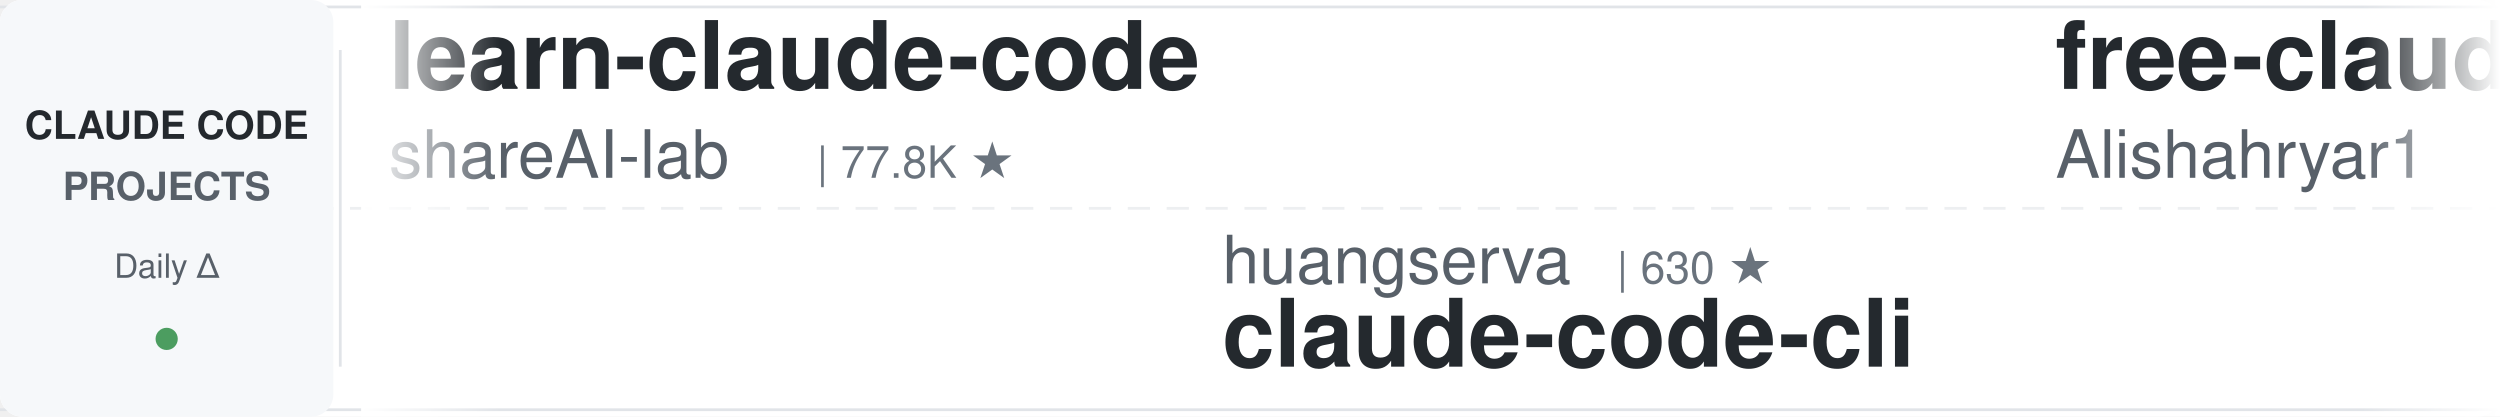
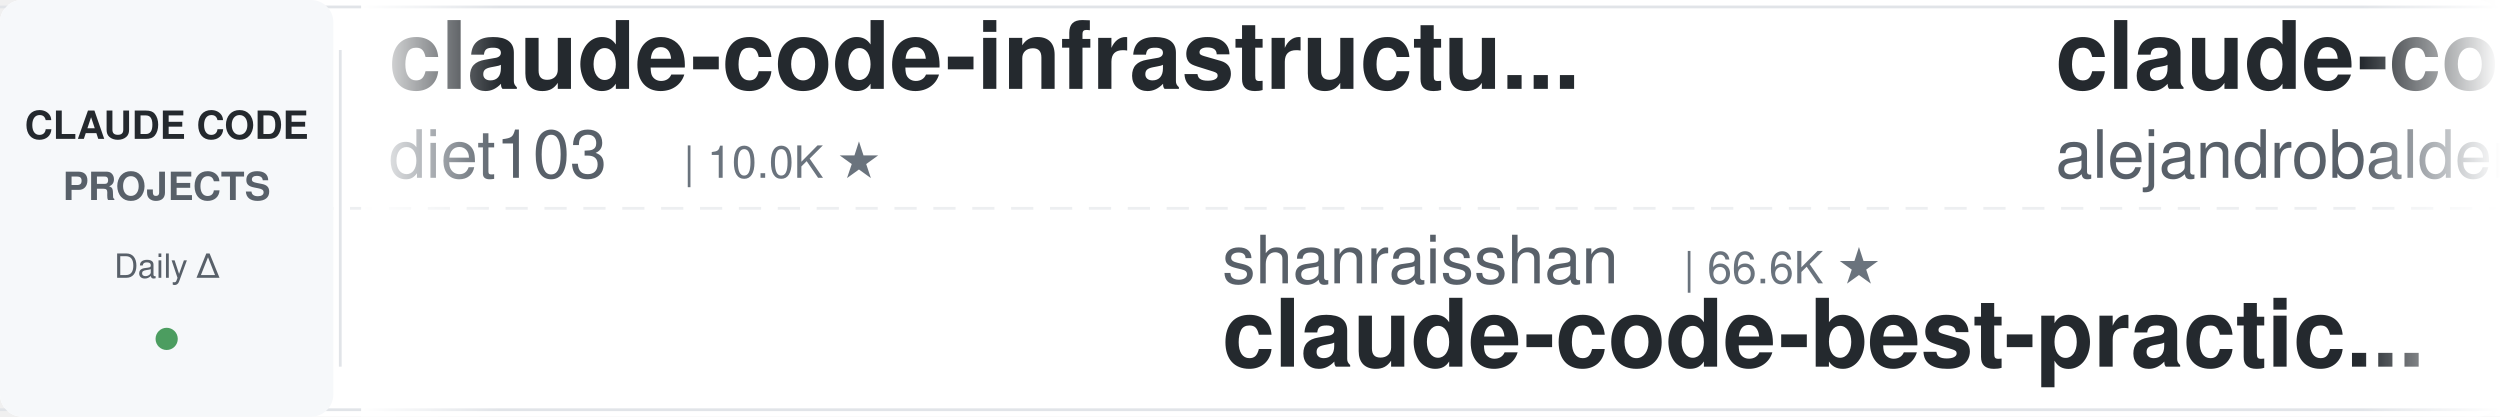
<svg xmlns="http://www.w3.org/2000/svg" width="900" height="150">
  <defs>
    <linearGradient id="leftFade" x1="0%" y1="0%" x2="100%" y2="0%">
      <stop offset="0%" style="stop-color:#ffffff;stop-opacity:1" />
      <stop offset="100%" style="stop-color:#ffffff;stop-opacity:0" />
    </linearGradient>
    <linearGradient id="rightFade" x1="0%" y1="0%" x2="100%" y2="0%">
      <stop offset="0%" style="stop-color:#ffffff;stop-opacity:0" />
      <stop offset="100%" style="stop-color:#ffffff;stop-opacity:1" />
    </linearGradient>
  </defs>
  <rect width="900" height="150" fill="#ffffff" rx="8" />
  <rect x="0" y="2" width="900" height="1" fill="#e1e4e8" />
  <rect x="0" y="147" width="900" height="1" fill="#e1e4e8" />
  <line x1="0" y1="75" x2="900" y2="75" stroke="#e1e4e8" stroke-width="1" stroke-dasharray="8 6" opacity="0.6" />
  <rect x="0" y="0" width="120" height="150" fill="#f6f8fa" rx="8" />
  <text x="60" y="50" font-family="-apple-system, BlinkMacSystemFont, 'Segoe UI', Helvetica, Arial, sans-serif" font-size="14" font-weight="600" fill="#24292e" text-anchor="middle">CLAUDE CODE</text>
  <text x="60" y="72" font-family="-apple-system, BlinkMacSystemFont, 'Segoe UI', Helvetica, Arial, sans-serif" font-size="14" font-weight="600" fill="#586069" text-anchor="middle">PROJECTS</text>
  <text x="60" y="100" font-family="-apple-system, BlinkMacSystemFont, 'Segoe UI', Helvetica, Arial, sans-serif" font-size="12" font-weight="500" fill="#586069" text-anchor="middle">Daily Δ</text>
  <circle cx="60" cy="122" r="4" fill="#22863a" opacity="0.8" />
  <rect x="122" y="18" width="1" height="114" fill="#e1e4e8" />
  <clipPath id="tickerClip">
    <rect x="130" y="0" width="770" height="150" />
  </clipPath>
  <g clip-path="url(#tickerClip)">
    <g id="tickerItems">
      <animateTransform attributeName="transform" attributeType="XML" type="translate" from="0 0" to="-3000 0" dur="54s" repeatCount="indefinite" />
      <g transform="translate(0, 0)">
-         <text x="140" y="32" font-family="-apple-system, BlinkMacSystemFont, 'Segoe UI', Helvetica, Arial, sans-serif" font-size="34" font-weight="600" fill="#24292e">learn-claude-code</text>
-         <text x="140" y="64" font-family="-apple-system, BlinkMacSystemFont, 'Segoe UI', Helvetica, Arial, sans-serif" font-size="24" font-weight="400" fill="#586069">shareAI-lab</text>
-         <text x="294" y="64" font-family="-apple-system, BlinkMacSystemFont, 'Segoe UI', Helvetica, Arial, sans-serif" font-size="16" font-weight="500" fill="#6a737d">| 77.8K ★</text>
+         <text x="140" y="32" font-family="-apple-system, BlinkMacSystemFont, 'Segoe UI', Helvetica, Arial, sans-serif" font-size="34" font-weight="600" fill="#24292e">claude-code-infrastructu...</text>
+         <text x="140" y="64" font-family="-apple-system, BlinkMacSystemFont, 'Segoe UI', Helvetica, Arial, sans-serif" font-size="24" font-weight="400" fill="#586069">diet103</text>
+         <text x="246" y="64" font-family="-apple-system, BlinkMacSystemFont, 'Segoe UI', Helvetica, Arial, sans-serif" font-size="16" font-weight="500" fill="#6a737d">| 10.0K ★</text>
      </g>
      <g transform="translate(300, 0)">
-         <text x="140" y="102" font-family="-apple-system, BlinkMacSystemFont, 'Segoe UI', Helvetica, Arial, sans-serif" font-size="24" font-weight="400" fill="#586069">huangserva</text>
-         <text x="282" y="102" font-family="-apple-system, BlinkMacSystemFont, 'Segoe UI', Helvetica, Arial, sans-serif" font-size="16" font-weight="500" fill="#6a737d">| 630 ★</text>
-         <text x="140" y="132" font-family="-apple-system, BlinkMacSystemFont, 'Segoe UI', Helvetica, Arial, sans-serif" font-size="34" font-weight="600" fill="#24292e">claude-code-cli</text>
+         <text x="140" y="102" font-family="-apple-system, BlinkMacSystemFont, 'Segoe UI', Helvetica, Arial, sans-serif" font-size="24" font-weight="400" fill="#586069">shanraisshan</text>
+         <text x="306" y="102" font-family="-apple-system, BlinkMacSystemFont, 'Segoe UI', Helvetica, Arial, sans-serif" font-size="16" font-weight="500" fill="#6a737d">| 66.6K ★</text>
+         <text x="140" y="132" font-family="-apple-system, BlinkMacSystemFont, 'Segoe UI', Helvetica, Arial, sans-serif" font-size="34" font-weight="600" fill="#24292e">claude-code-best-practic...</text>
      </g>
      <g transform="translate(600, 0)">
-         <text x="140" y="32" font-family="-apple-system, BlinkMacSystemFont, 'Segoe UI', Helvetica, Arial, sans-serif" font-size="34" font-weight="600" fill="#24292e">free-claude-code</text>
-         <text x="140" y="64" font-family="-apple-system, BlinkMacSystemFont, 'Segoe UI', Helvetica, Arial, sans-serif" font-size="24" font-weight="400" fill="#586069">Alishahryar1</text>
-         <text x="306" y="64" font-family="-apple-system, BlinkMacSystemFont, 'Segoe UI', Helvetica, Arial, sans-serif" font-size="16" font-weight="500" fill="#6a737d">| 56.2K ★</text>
+         <text x="140" y="32" font-family="-apple-system, BlinkMacSystemFont, 'Segoe UI', Helvetica, Arial, sans-serif" font-size="34" font-weight="600" fill="#24292e">claude-code-from-source</text>
+         <text x="140" y="64" font-family="-apple-system, BlinkMacSystemFont, 'Segoe UI', Helvetica, Arial, sans-serif" font-size="24" font-weight="400" fill="#586069">alejandrobalderas</text>
+         <text x="366" y="64" font-family="-apple-system, BlinkMacSystemFont, 'Segoe UI', Helvetica, Arial, sans-serif" font-size="16" font-weight="500" fill="#6a737d">| 3.0K ★</text>
      </g>
      <g transform="translate(900, 0)">
-         <text x="140" y="102" font-family="-apple-system, BlinkMacSystemFont, 'Segoe UI', Helvetica, Arial, sans-serif" font-size="24" font-weight="400" fill="#586069">kodu-ai</text>
-         <text x="246" y="102" font-family="-apple-system, BlinkMacSystemFont, 'Segoe UI', Helvetica, Arial, sans-serif" font-size="16" font-weight="500" fill="#6a737d">| 5.2K ★</text>
-         <text x="140" y="132" font-family="-apple-system, BlinkMacSystemFont, 'Segoe UI', Helvetica, Arial, sans-serif" font-size="34" font-weight="600" fill="#24292e">claude-coder</text>
+         <text x="140" y="102" font-family="-apple-system, BlinkMacSystemFont, 'Segoe UI', Helvetica, Arial, sans-serif" font-size="24" font-weight="400" fill="#586069">VoltAgent</text>
+         <text x="270" y="102" font-family="-apple-system, BlinkMacSystemFont, 'Segoe UI', Helvetica, Arial, sans-serif" font-size="16" font-weight="500" fill="#6a737d">| 25.4K ★</text>
+         <text x="140" y="132" font-family="-apple-system, BlinkMacSystemFont, 'Segoe UI', Helvetica, Arial, sans-serif" font-size="34" font-weight="600" fill="#24292e">awesome-claude-code-suba...</text>
      </g>
      <g transform="translate(1200, 0)">
-         <text x="140" y="32" font-family="-apple-system, BlinkMacSystemFont, 'Segoe UI', Helvetica, Arial, sans-serif" font-size="34" font-weight="600" fill="#24292e">claude-code-workflows</text>
-         <text x="140" y="64" font-family="-apple-system, BlinkMacSystemFont, 'Segoe UI', Helvetica, Arial, sans-serif" font-size="24" font-weight="400" fill="#586069">OneRedOak</text>
-         <text x="270" y="64" font-family="-apple-system, BlinkMacSystemFont, 'Segoe UI', Helvetica, Arial, sans-serif" font-size="16" font-weight="500" fill="#6a737d">| 3.9K ★</text>
+         <text x="140" y="32" font-family="-apple-system, BlinkMacSystemFont, 'Segoe UI', Helvetica, Arial, sans-serif" font-size="34" font-weight="600" fill="#24292e">claude-code-hooks-master...</text>
+         <text x="140" y="64" font-family="-apple-system, BlinkMacSystemFont, 'Segoe UI', Helvetica, Arial, sans-serif" font-size="24" font-weight="400" fill="#586069">disler</text>
+         <text x="234" y="64" font-family="-apple-system, BlinkMacSystemFont, 'Segoe UI', Helvetica, Arial, sans-serif" font-size="16" font-weight="500" fill="#6a737d">| 3.9K ★</text>
      </g>
      <g transform="translate(1500, 0)">
-         <text x="140" y="102" font-family="-apple-system, BlinkMacSystemFont, 'Segoe UI', Helvetica, Arial, sans-serif" font-size="24" font-weight="400" fill="#586069">ding113</text>
-         <text x="246" y="102" font-family="-apple-system, BlinkMacSystemFont, 'Segoe UI', Helvetica, Arial, sans-serif" font-size="16" font-weight="500" fill="#6a737d">| 3.4K ★</text>
-         <text x="140" y="132" font-family="-apple-system, BlinkMacSystemFont, 'Segoe UI', Helvetica, Arial, sans-serif" font-size="34" font-weight="600" fill="#24292e">claude-code-hub</text>
+         <text x="140" y="102" font-family="-apple-system, BlinkMacSystemFont, 'Segoe UI', Helvetica, Arial, sans-serif" font-size="24" font-weight="400" fill="#586069">FlorianBruniaux</text>
+         <text x="342" y="102" font-family="-apple-system, BlinkMacSystemFont, 'Segoe UI', Helvetica, Arial, sans-serif" font-size="16" font-weight="500" fill="#6a737d">| 6.1K ★</text>
+         <text x="140" y="132" font-family="-apple-system, BlinkMacSystemFont, 'Segoe UI', Helvetica, Arial, sans-serif" font-size="34" font-weight="600" fill="#24292e">claude-code-ultimate-gui...</text>
      </g>
      <g transform="translate(1800, 0)">
-         <text x="140" y="32" font-family="-apple-system, BlinkMacSystemFont, 'Segoe UI', Helvetica, Arial, sans-serif" font-size="34" font-weight="600" fill="#24292e">awesome-claude-code-suba...</text>
-         <text x="140" y="64" font-family="-apple-system, BlinkMacSystemFont, 'Segoe UI', Helvetica, Arial, sans-serif" font-size="24" font-weight="400" fill="#586069">VoltAgent</text>
-         <text x="270" y="64" font-family="-apple-system, BlinkMacSystemFont, 'Segoe UI', Helvetica, Arial, sans-serif" font-size="16" font-weight="500" fill="#6a737d">| 25.4K ★</text>
+         <text x="140" y="32" font-family="-apple-system, BlinkMacSystemFont, 'Segoe UI', Helvetica, Arial, sans-serif" font-size="34" font-weight="600" fill="#24292e">claude-code-templates</text>
+         <text x="140" y="64" font-family="-apple-system, BlinkMacSystemFont, 'Segoe UI', Helvetica, Arial, sans-serif" font-size="24" font-weight="400" fill="#586069">davila7</text>
+         <text x="246" y="64" font-family="-apple-system, BlinkMacSystemFont, 'Segoe UI', Helvetica, Arial, sans-serif" font-size="16" font-weight="500" fill="#6a737d">| 32.1K ★</text>
      </g>
      <g transform="translate(2100, 0)">
-         <text x="140" y="102" font-family="-apple-system, BlinkMacSystemFont, 'Segoe UI', Helvetica, Arial, sans-serif" font-size="24" font-weight="400" fill="#586069">Maciek-roboblog</text>
-         <text x="342" y="102" font-family="-apple-system, BlinkMacSystemFont, 'Segoe UI', Helvetica, Arial, sans-serif" font-size="16" font-weight="500" fill="#6a737d">| 8.7K ★</text>
-         <text x="140" y="132" font-family="-apple-system, BlinkMacSystemFont, 'Segoe UI', Helvetica, Arial, sans-serif" font-size="34" font-weight="600" fill="#24292e">Claude-Code-Usage-Monito...</text>
+         <text x="140" y="102" font-family="-apple-system, BlinkMacSystemFont, 'Segoe UI', Helvetica, Arial, sans-serif" font-size="24" font-weight="400" fill="#586069">wanshuiyin</text>
+         <text x="282" y="102" font-family="-apple-system, BlinkMacSystemFont, 'Segoe UI', Helvetica, Arial, sans-serif" font-size="16" font-weight="500" fill="#6a737d">| 16.8K ★</text>
+         <text x="140" y="132" font-family="-apple-system, BlinkMacSystemFont, 'Segoe UI', Helvetica, Arial, sans-serif" font-size="34" font-weight="600" fill="#24292e">Auto-claude-code-researc...</text>
      </g>
      <g transform="translate(2400, 0)">
-         <text x="140" y="32" font-family="-apple-system, BlinkMacSystemFont, 'Segoe UI', Helvetica, Arial, sans-serif" font-size="34" font-weight="600" fill="#24292e">Claude-Code-Source-Study</text>
-         <text x="140" y="64" font-family="-apple-system, BlinkMacSystemFont, 'Segoe UI', Helvetica, Arial, sans-serif" font-size="24" font-weight="400" fill="#586069">luyao618</text>
-         <text x="258" y="64" font-family="-apple-system, BlinkMacSystemFont, 'Segoe UI', Helvetica, Arial, sans-serif" font-size="16" font-weight="500" fill="#6a737d">| 1.7K ★</text>
+         <text x="140" y="32" font-family="-apple-system, BlinkMacSystemFont, 'Segoe UI', Helvetica, Arial, sans-serif" font-size="34" font-weight="600" fill="#24292e">claude-code-telegram</text>
+         <text x="140" y="64" font-family="-apple-system, BlinkMacSystemFont, 'Segoe UI', Helvetica, Arial, sans-serif" font-size="24" font-weight="400" fill="#586069">overwirehq</text>
+         <text x="282" y="64" font-family="-apple-system, BlinkMacSystemFont, 'Segoe UI', Helvetica, Arial, sans-serif" font-size="16" font-weight="500" fill="#6a737d">| 2.8K ★</text>
      </g>
      <g transform="translate(2700, 0)">
-         <text x="140" y="102" font-family="-apple-system, BlinkMacSystemFont, 'Segoe UI', Helvetica, Arial, sans-serif" font-size="24" font-weight="400" fill="#586069">WorldFlowAI</text>
-         <text x="294" y="102" font-family="-apple-system, BlinkMacSystemFont, 'Segoe UI', Helvetica, Arial, sans-serif" font-size="16" font-weight="500" fill="#6a737d">| 3.7K ★</text>
-         <text x="140" y="132" font-family="-apple-system, BlinkMacSystemFont, 'Segoe UI', Helvetica, Arial, sans-serif" font-size="34" font-weight="600" fill="#24292e">everything-claude-code</text>
+         <text x="140" y="102" font-family="-apple-system, BlinkMacSystemFont, 'Segoe UI', Helvetica, Arial, sans-serif" font-size="24" font-weight="400" fill="#586069">Yeachan-Heo</text>
+         <text x="294" y="102" font-family="-apple-system, BlinkMacSystemFont, 'Segoe UI', Helvetica, Arial, sans-serif" font-size="16" font-weight="500" fill="#6a737d">| 39.4K ★</text>
+         <text x="140" y="132" font-family="-apple-system, BlinkMacSystemFont, 'Segoe UI', Helvetica, Arial, sans-serif" font-size="34" font-weight="600" fill="#24292e">oh-my-claudecode</text>
      </g>
      <g transform="translate(3000, 0)">
-         <text x="140" y="32" font-family="-apple-system, BlinkMacSystemFont, 'Segoe UI', Helvetica, Arial, sans-serif" font-size="34" font-weight="600" fill="#24292e">learn-claude-code</text>
-         <text x="140" y="64" font-family="-apple-system, BlinkMacSystemFont, 'Segoe UI', Helvetica, Arial, sans-serif" font-size="24" font-weight="400" fill="#586069">shareAI-lab</text>
-         <text x="294" y="64" font-family="-apple-system, BlinkMacSystemFont, 'Segoe UI', Helvetica, Arial, sans-serif" font-size="16" font-weight="500" fill="#6a737d">| 77.8K ★</text>
+         <text x="140" y="32" font-family="-apple-system, BlinkMacSystemFont, 'Segoe UI', Helvetica, Arial, sans-serif" font-size="34" font-weight="600" fill="#24292e">claude-code-infrastructu...</text>
+         <text x="140" y="64" font-family="-apple-system, BlinkMacSystemFont, 'Segoe UI', Helvetica, Arial, sans-serif" font-size="24" font-weight="400" fill="#586069">diet103</text>
+         <text x="246" y="64" font-family="-apple-system, BlinkMacSystemFont, 'Segoe UI', Helvetica, Arial, sans-serif" font-size="16" font-weight="500" fill="#6a737d">| 10.0K ★</text>
      </g>
      <g transform="translate(3300, 0)">
-         <text x="140" y="102" font-family="-apple-system, BlinkMacSystemFont, 'Segoe UI', Helvetica, Arial, sans-serif" font-size="24" font-weight="400" fill="#586069">huangserva</text>
-         <text x="282" y="102" font-family="-apple-system, BlinkMacSystemFont, 'Segoe UI', Helvetica, Arial, sans-serif" font-size="16" font-weight="500" fill="#6a737d">| 630 ★</text>
-         <text x="140" y="132" font-family="-apple-system, BlinkMacSystemFont, 'Segoe UI', Helvetica, Arial, sans-serif" font-size="34" font-weight="600" fill="#24292e">claude-code-cli</text>
+         <text x="140" y="102" font-family="-apple-system, BlinkMacSystemFont, 'Segoe UI', Helvetica, Arial, sans-serif" font-size="24" font-weight="400" fill="#586069">shanraisshan</text>
+         <text x="306" y="102" font-family="-apple-system, BlinkMacSystemFont, 'Segoe UI', Helvetica, Arial, sans-serif" font-size="16" font-weight="500" fill="#6a737d">| 66.6K ★</text>
+         <text x="140" y="132" font-family="-apple-system, BlinkMacSystemFont, 'Segoe UI', Helvetica, Arial, sans-serif" font-size="34" font-weight="600" fill="#24292e">claude-code-best-practic...</text>
      </g>
      <g transform="translate(3600, 0)">
-         <text x="140" y="32" font-family="-apple-system, BlinkMacSystemFont, 'Segoe UI', Helvetica, Arial, sans-serif" font-size="34" font-weight="600" fill="#24292e">free-claude-code</text>
-         <text x="140" y="64" font-family="-apple-system, BlinkMacSystemFont, 'Segoe UI', Helvetica, Arial, sans-serif" font-size="24" font-weight="400" fill="#586069">Alishahryar1</text>
-         <text x="306" y="64" font-family="-apple-system, BlinkMacSystemFont, 'Segoe UI', Helvetica, Arial, sans-serif" font-size="16" font-weight="500" fill="#6a737d">| 56.2K ★</text>
+         <text x="140" y="32" font-family="-apple-system, BlinkMacSystemFont, 'Segoe UI', Helvetica, Arial, sans-serif" font-size="34" font-weight="600" fill="#24292e">claude-code-from-source</text>
+         <text x="140" y="64" font-family="-apple-system, BlinkMacSystemFont, 'Segoe UI', Helvetica, Arial, sans-serif" font-size="24" font-weight="400" fill="#586069">alejandrobalderas</text>
+         <text x="366" y="64" font-family="-apple-system, BlinkMacSystemFont, 'Segoe UI', Helvetica, Arial, sans-serif" font-size="16" font-weight="500" fill="#6a737d">| 3.0K ★</text>
      </g>
      <g transform="translate(3900, 0)">
-         <text x="140" y="102" font-family="-apple-system, BlinkMacSystemFont, 'Segoe UI', Helvetica, Arial, sans-serif" font-size="24" font-weight="400" fill="#586069">kodu-ai</text>
-         <text x="246" y="102" font-family="-apple-system, BlinkMacSystemFont, 'Segoe UI', Helvetica, Arial, sans-serif" font-size="16" font-weight="500" fill="#6a737d">| 5.2K ★</text>
-         <text x="140" y="132" font-family="-apple-system, BlinkMacSystemFont, 'Segoe UI', Helvetica, Arial, sans-serif" font-size="34" font-weight="600" fill="#24292e">claude-coder</text>
+         <text x="140" y="102" font-family="-apple-system, BlinkMacSystemFont, 'Segoe UI', Helvetica, Arial, sans-serif" font-size="24" font-weight="400" fill="#586069">VoltAgent</text>
+         <text x="270" y="102" font-family="-apple-system, BlinkMacSystemFont, 'Segoe UI', Helvetica, Arial, sans-serif" font-size="16" font-weight="500" fill="#6a737d">| 25.4K ★</text>
+         <text x="140" y="132" font-family="-apple-system, BlinkMacSystemFont, 'Segoe UI', Helvetica, Arial, sans-serif" font-size="34" font-weight="600" fill="#24292e">awesome-claude-code-suba...</text>
      </g>
    </g>
  </g>
  <rect x="130" y="0" width="50" height="150" fill="url(#leftFade)" />
  <rect x="850" y="0" width="50" height="150" fill="url(#rightFade)" />
</svg>
